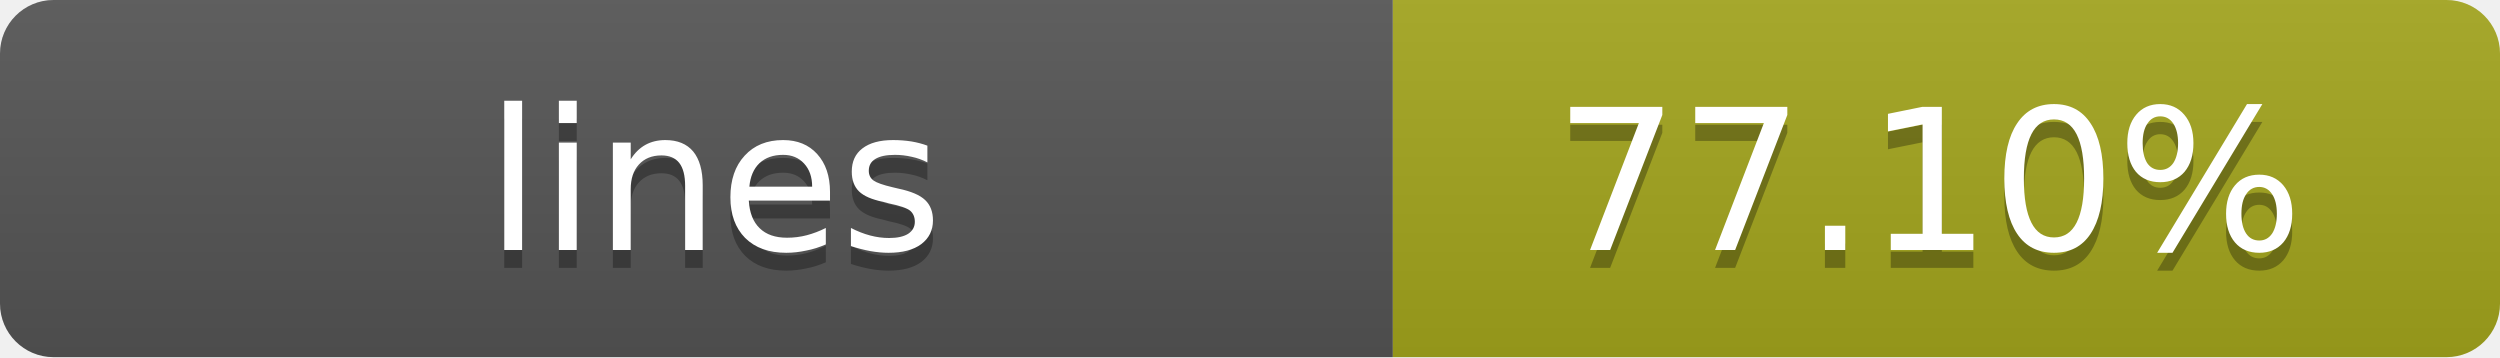
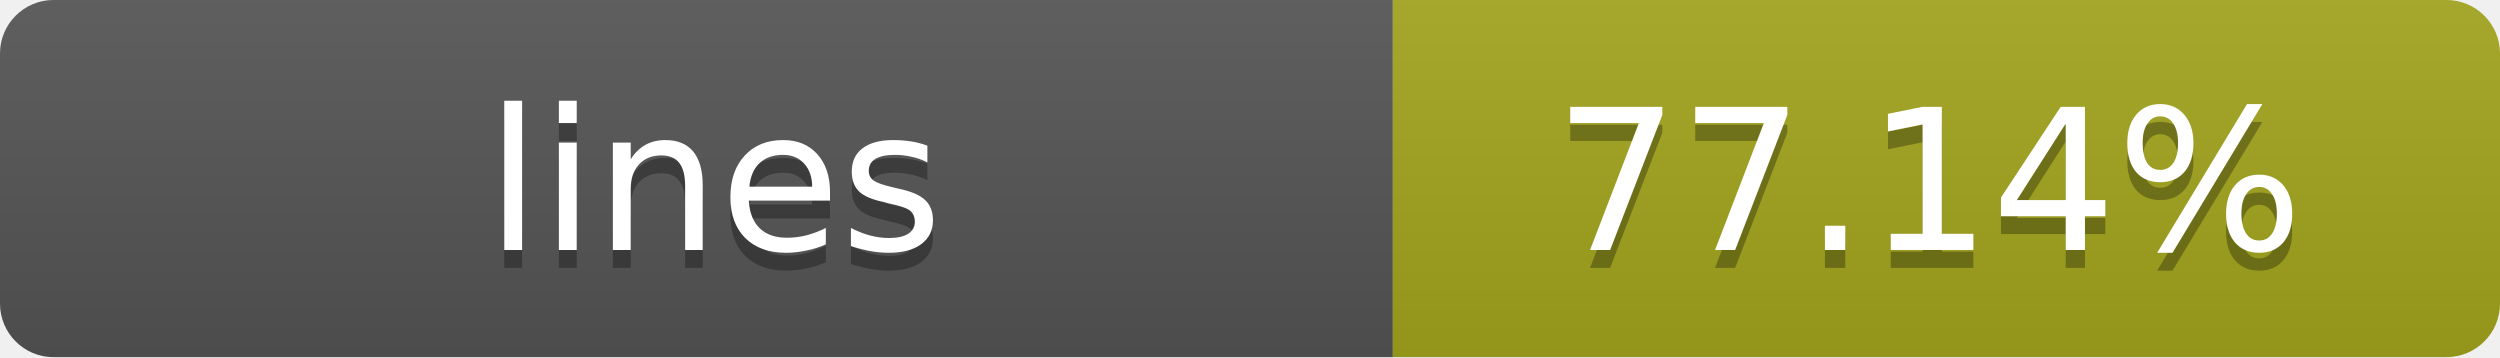
- <svg xmlns="http://www.w3.org/2000/svg" width="140" height="20" role="img" aria-label="lines: 77.10%">
+ <svg xmlns="http://www.w3.org/2000/svg" width="140" height="20" role="img" aria-label="lines: 77.14%">
  <linearGradient id="s" x2="0" y2="100%">
    <stop offset="0" stop-color="#bbb" stop-opacity=".1" />
    <stop offset="1" stop-opacity=".1" />
  </linearGradient>
  <clipPath id="r">
    <rect width="140" height="20" rx="3" fill="#fff" />
  </clipPath>
  <g clip-path="url(#r)">
    <rect width="78" height="20" fill="#555" />
    <rect x="78" width="62" height="20" fill="#a4a61d" />
    <rect width="140" height="20" fill="url(#s)" />
  </g>
  <g fill="#fff" text-anchor="middle" font-family="Verdana,Geneva,DejaVu Sans,sans-serif" text-rendering="geometricPrecision" font-size="11">
    <text x="40" y="15" fill="#010101" fill-opacity=".3">lines</text>
    <text x="40" y="14">lines</text>
-     <text x="108" y="15" fill="#010101" fill-opacity=".3">77.10%</text>
-     <text x="108" y="14">77.10%</text>
+     <text x="108" y="15" fill="#010101" fill-opacity=".3">77.14%</text>
+     <text x="108" y="14">77.14%</text>
  </g>
</svg>
